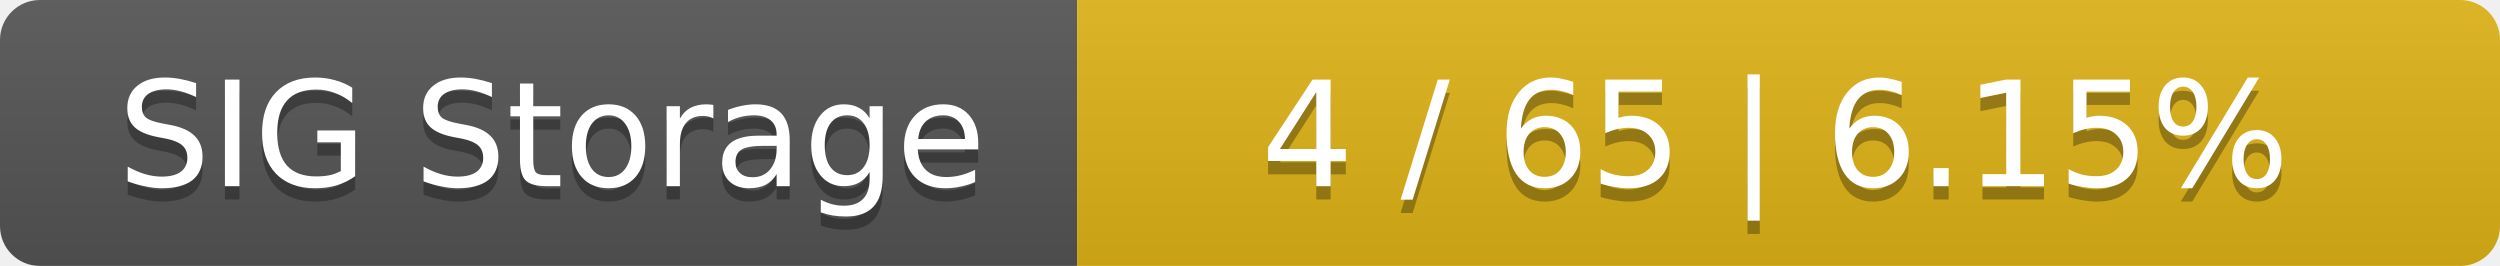
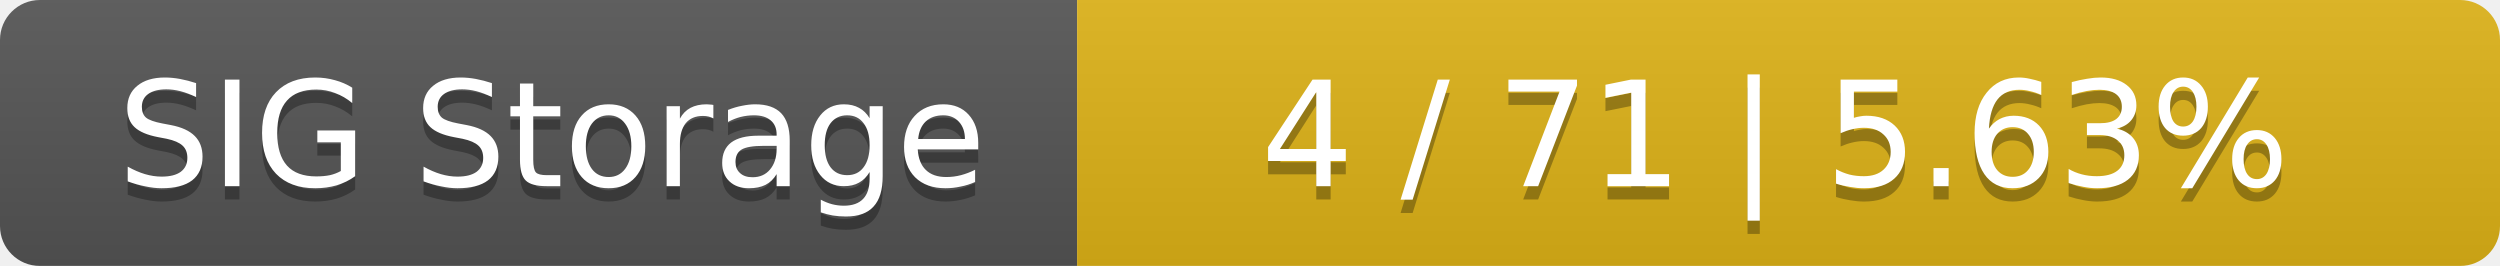
<svg xmlns="http://www.w3.org/2000/svg" width="188" height="20">
  <linearGradient id="smooth" x2="0" y2="100%">
    <stop offset="0" stop-color="#bbb" stop-opacity=".1" />
    <stop offset="1" stop-opacity=".1" />
  </linearGradient>
  <mask id="round">
    <rect width="188" height="20" rx="3" fill="#fff" />
  </mask>
  <g mask="url(#round)">
    <rect width="81" height="20" fill="#555" />
    <rect x="81" width="107" height="20" fill="#dfb317" />
    <rect width="188" height="20" fill="url(#smooth)" />
  </g>
  <g fill="#fff" text-anchor="middle" font-family="DejaVu Sans,Verdana,Geneva,sans-serif" font-size="11">
    <text x="41.5" y="15" fill="#010101" fill-opacity=".3">SIG Storage</text>
    <text x="41.5" y="14">SIG Storage</text>
-     <text x="133.5" y="15" fill="#010101" fill-opacity=".3">4 / 65    |    6.15%</text>
-     <text x="133.5" y="14">4 / 65    |    6.15%</text>
+     <text x="133.5" y="15" fill="#010101" fill-opacity=".3">4 / 71    |    5.63%</text>
+     <text x="133.5" y="14">4 / 71    |    5.63%</text>
  </g>
</svg>
